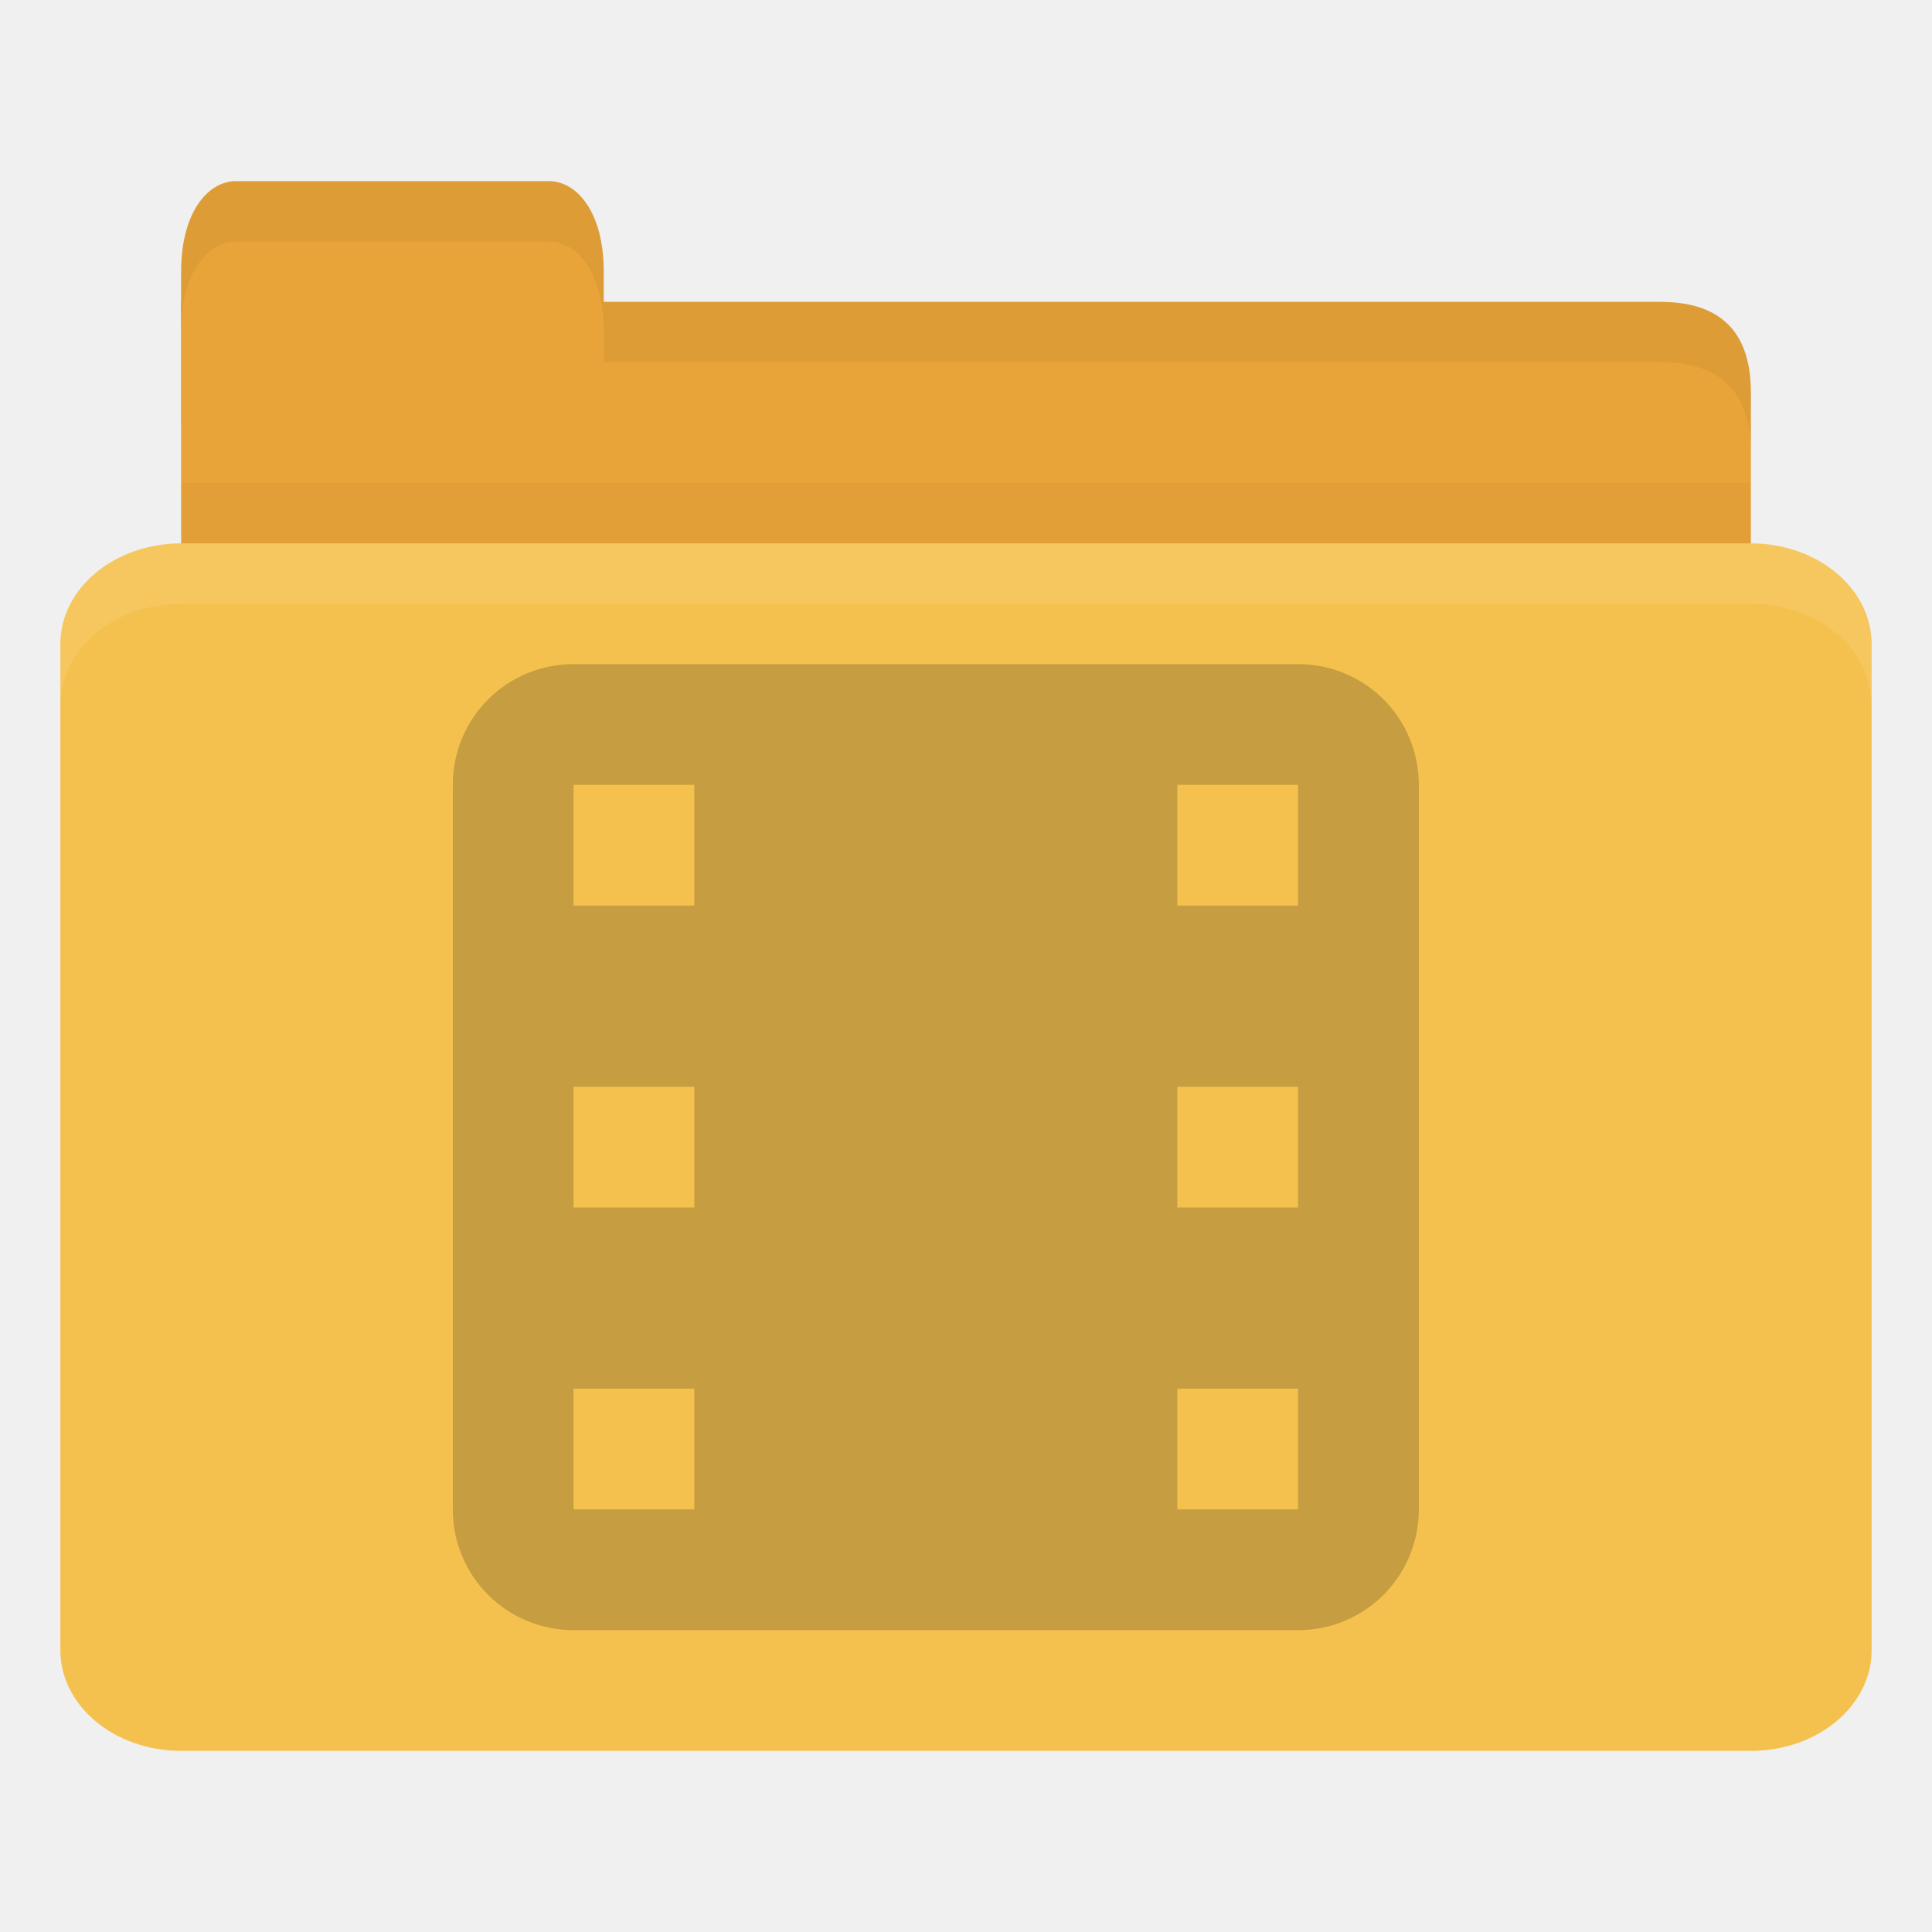
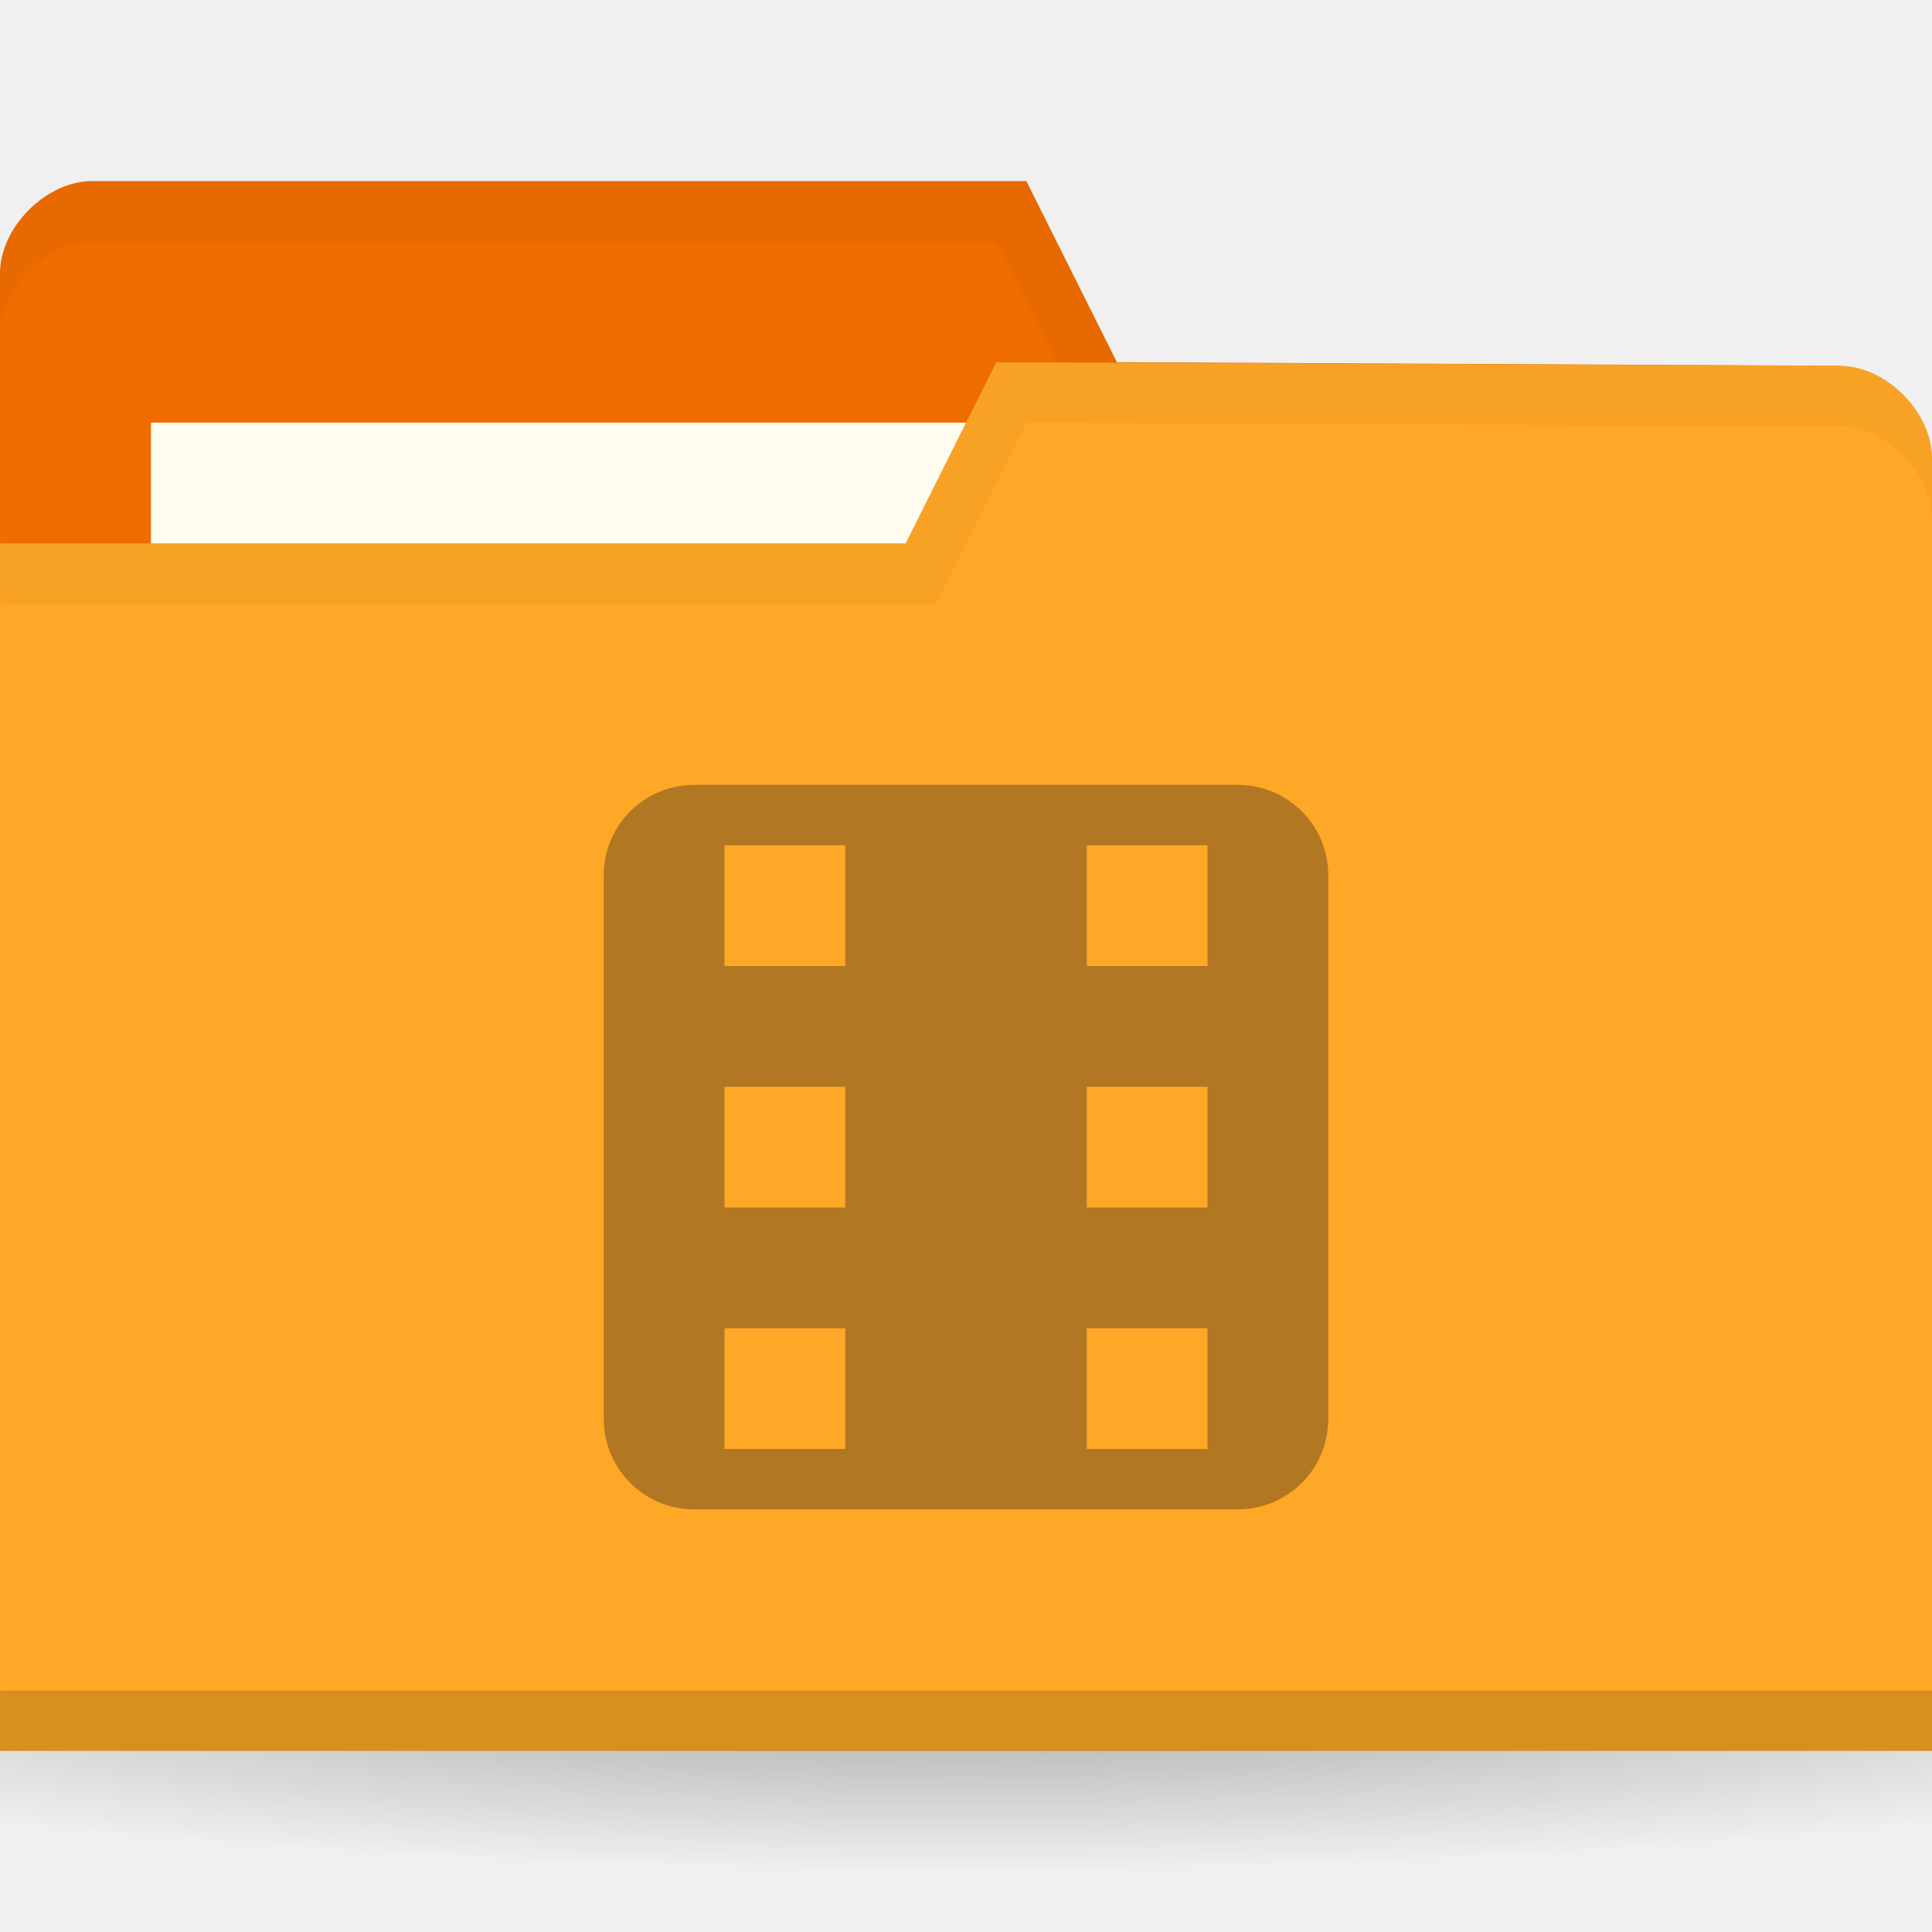
- <svg xmlns="http://www.w3.org/2000/svg" width="32" height="32" id="svg2" version="1.1">
-   <defs id="defs4" />
+ <svg xmlns="http://www.w3.org/2000/svg" xmlns:xlink="http://www.w3.org/1999/xlink" width="32" height="32" id="svg2" version="1.1">
+   <defs id="defs4">
+     <linearGradient id="linearGradient3958">
+       <stop id="stop3960" offset="0" style="stop-color:#000000;stop-opacity:1;" />
+       <stop id="stop3962" offset="1" style="stop-color:#000000;stop-opacity:0;" />
+     </linearGradient>
+     <radialGradient gradientUnits="userSpaceOnUse" gradientTransform="matrix(1,0,0,0.1044776,0,50.59701)" r="33.5" fy="56.5" fx="32.5" cy="56.5" cx="32.5" id="radialGradient3964" xlink:href="#linearGradient3958" />
+     <radialGradient xlink:href="#linearGradient3958" id="radialGradient3031" gradientUnits="userSpaceOnUse" gradientTransform="matrix(1,0,0,0.1044776,0,50.59701)" cx="32.5" cy="56.5" fx="32.5" fy="56.5" r="33.5" />
+     <radialGradient gradientUnits="userSpaceOnUse" gradientTransform="matrix(1,0,0,0.1044776,0,50.59701)" r="33.5" fy="56.5" fx="32.5" cy="56.5" cx="32.5" id="radialGradient3964-4" xlink:href="#linearGradient3958-4" />
+     <linearGradient id="linearGradient3958-4">
+       <stop id="stop3960-2" offset="0" style="stop-color:#000000;stop-opacity:1;" />
+       <stop id="stop3962-1" offset="1" style="stop-color:#000000;stop-opacity:0;" />
+     </linearGradient>
+   </defs>
  <g id="layer1" transform="translate(0,-1020.362)">
-     <path style="fill:#e9a439;fill-opacity:1;stroke:none" d="m 4,1025.362 23.5,0 c 1,0 1.5,0.5 1.5,1.5 l 0,3.499 c 0,0.554 -0.474,0.5 -1,0.5 l -24,0 c -0.526,0 -1,-0.446 -1,-1 l 0,-4.499 z" id="path3811" />
-     <path style="opacity:0.03;fill:#000000;fill-opacity:1;stroke:none" d="m 3,1028.362 0,2.5 26,0 0,-2.5 z" id="path3807" />
-     <path style="fill:#e9a439;fill-opacity:1;stroke:none" d="m 3,1027.362 0,-2.5 c 0,-1 0.455,-1.5 0.909,-1.5 l 5.182,0 c 0.455,0 0.909,0.5 0.909,1.5 l 0,2.5 z" id="rect3760" />
-     <rect style="fill:#f5c14e;fill-opacity:1;stroke:none" id="rect2990" width="30" height="20" x="1" y="1029.362" rx="2" ry="1.667" />
-     <path style="opacity:0.1;fill:#ffffff;fill-opacity:1;stroke:none" d="m 3,1029.362 c -1.108,0 -2,0.749 -2,1.672 l 0,1 c 0,-0.923 0.892,-1.672 2,-1.672 l 26,0 c 1.108,0 2,0.749 2,1.672 l 0,-1 c 0,-0.923 -0.892,-1.672 -2,-1.672 l -26,0 z" id="rect3004" />
-     <path style="opacity:0.05;fill:#000000;fill-opacity:1;stroke:none" d="m 10,1025.362 0,1 1,0 16.5,0 c 1,0 1.5,0.5 1.5,1.5 l 0,-1 c 0,-1 -0.5,-1.5 -1.5,-1.5 l -16.5,0 z" id="path3781" />
-     <path style="opacity:0.05;fill:#000000;fill-opacity:1;stroke:none" d="m 3.906,1023.362 c -0.455,0 -0.906,0.5 -0.906,1.5 l 0,1 c 0,-1 0.452,-1.5 0.906,-1.5 l 5.188,0 c 0.455,0 0.906,0.5 0.906,1.5 l 0,-1 c 0,-1 -0.452,-1.5 -0.906,-1.5 l -5.188,0 z" id="path3801" />
-     <path style="opacity:0.25;fill:#3c2f1b;fill-opacity:1" d="m 9.5,1031.362 c -1.108,0 -2,0.892 -2,2 l 0,12 c 0,1.108 0.892,2 2,2 l 12,0 c 1.108,0 2,-0.892 2,-2 l 0,-12 c 0,-1.108 -0.892,-2 -2,-2 l -12,0 z m 0,2 2,0 0,2 -2,0 0,-2 z m 10,0 2,0 0,2 -2,0 0,-2 z m -10,5 2,0 0,2 -2,0 0,-2 z m 10,0 2,0 0,2 -2,0 0,-2 z m -10,5 2,0 0,2 -2,0 0,-2 z m 10,0 2,0 0,2 -2,0 0,-2 z" id="rect3007" />
+     <path style="opacity:0.3;fill:url(#radialGradient3031);fill-opacity:1;stroke:none" id="path3956" d="m 66,56.5 a 33.5,3.5 0 1 1 -67,0 33.5,3.5 0 1 1 67,0 z" transform="matrix(0.7164179,0,0,0.8571429,-7.283582,999.9336)" />
+     <g id="g4325" transform="matrix(0.5,0,0,0.5,20.82363,508.499)">
+       <path style="fill:#ef6c00;fill-opacity:1;stroke:none" d="m -41.647,1032.785 0,42.823 64,0 0,-21.412 -3.048,-18.353 -23.952,-0.118 -3,-6 -30.952,0 c -1.524,0 -3.048,1.53 -3.048,3.059 z" id="path3029" />
+       <rect y="1037.726" x="-36.647" height="11.882" width="31.571" id="rect3799" style="fill:#fffdf0;fill-opacity:1;stroke:none" />
+       <path id="path3790" d="m -38.585,1029.726 c -1.524,0 -3.062,1.533 -3.062,3.062 l 0,2 c 0,-1.529 1.539,-3.062 3.062,-3.062 l 29.938,0 3,6 24.938,0.125 3.062,18.344 0,-2 -3.062,-18.344 -23.938,-0.125 -3,-6 z" style="opacity:0.03;fill:#000000;fill-opacity:1;stroke:none" />
+       <path id="rect2987" d="m 22.353,1038.903 0,42.824 -64,0 0,-40 30,0 3,-6 27.952,0.118 c 1.524,0 3.048,1.53 3.048,3.059 z" style="fill:#ffa726;fill-opacity:1;stroke:none" />
+       <path style="opacity:0.15;fill:#000000;fill-opacity:1;stroke:none" d="m -41.647,1079.726 0,2 64,0 0,-2 z" id="path3794" />
+       <path id="path3015" d="m -8.647,1035.726 -3,6 -30,0 0,2 31,0 3,-6 26.938,0.125 c 1.524,0 3.062,1.533 3.062,3.062 l 0,-2 c 0,-1.529 -1.539,-3.062 -3.062,-3.062 z" style="opacity:0.03;fill:#000000;fill-opacity:1;stroke:none" />
+       <path id="rect3007" d="m -18.647,1049.726 c -1.662,0 -3,1.338 -3,3 l 0,18 c 0,1.662 1.338,3 3,3 l 18,0 c 1.662,0 3,-1.338 3,-3 l 0,-18 c 0,-1.662 -1.338,-3 -3,-3 z m 1,2 4,0 0,4 -4,0 z m 12,0 4,0 0,4 -4,0 z m -12,8 4,0 0,4 -4,0 z m 12,0 4,0 0,4 -4,0 z m -12,8 4,0 0,4 -4,0 z m 12,0 4,0 0,4 -4,0 z" style="opacity:0.4;fill:#3c2f1b;fill-opacity:1" />
+     </g>
  </g>
</svg>
